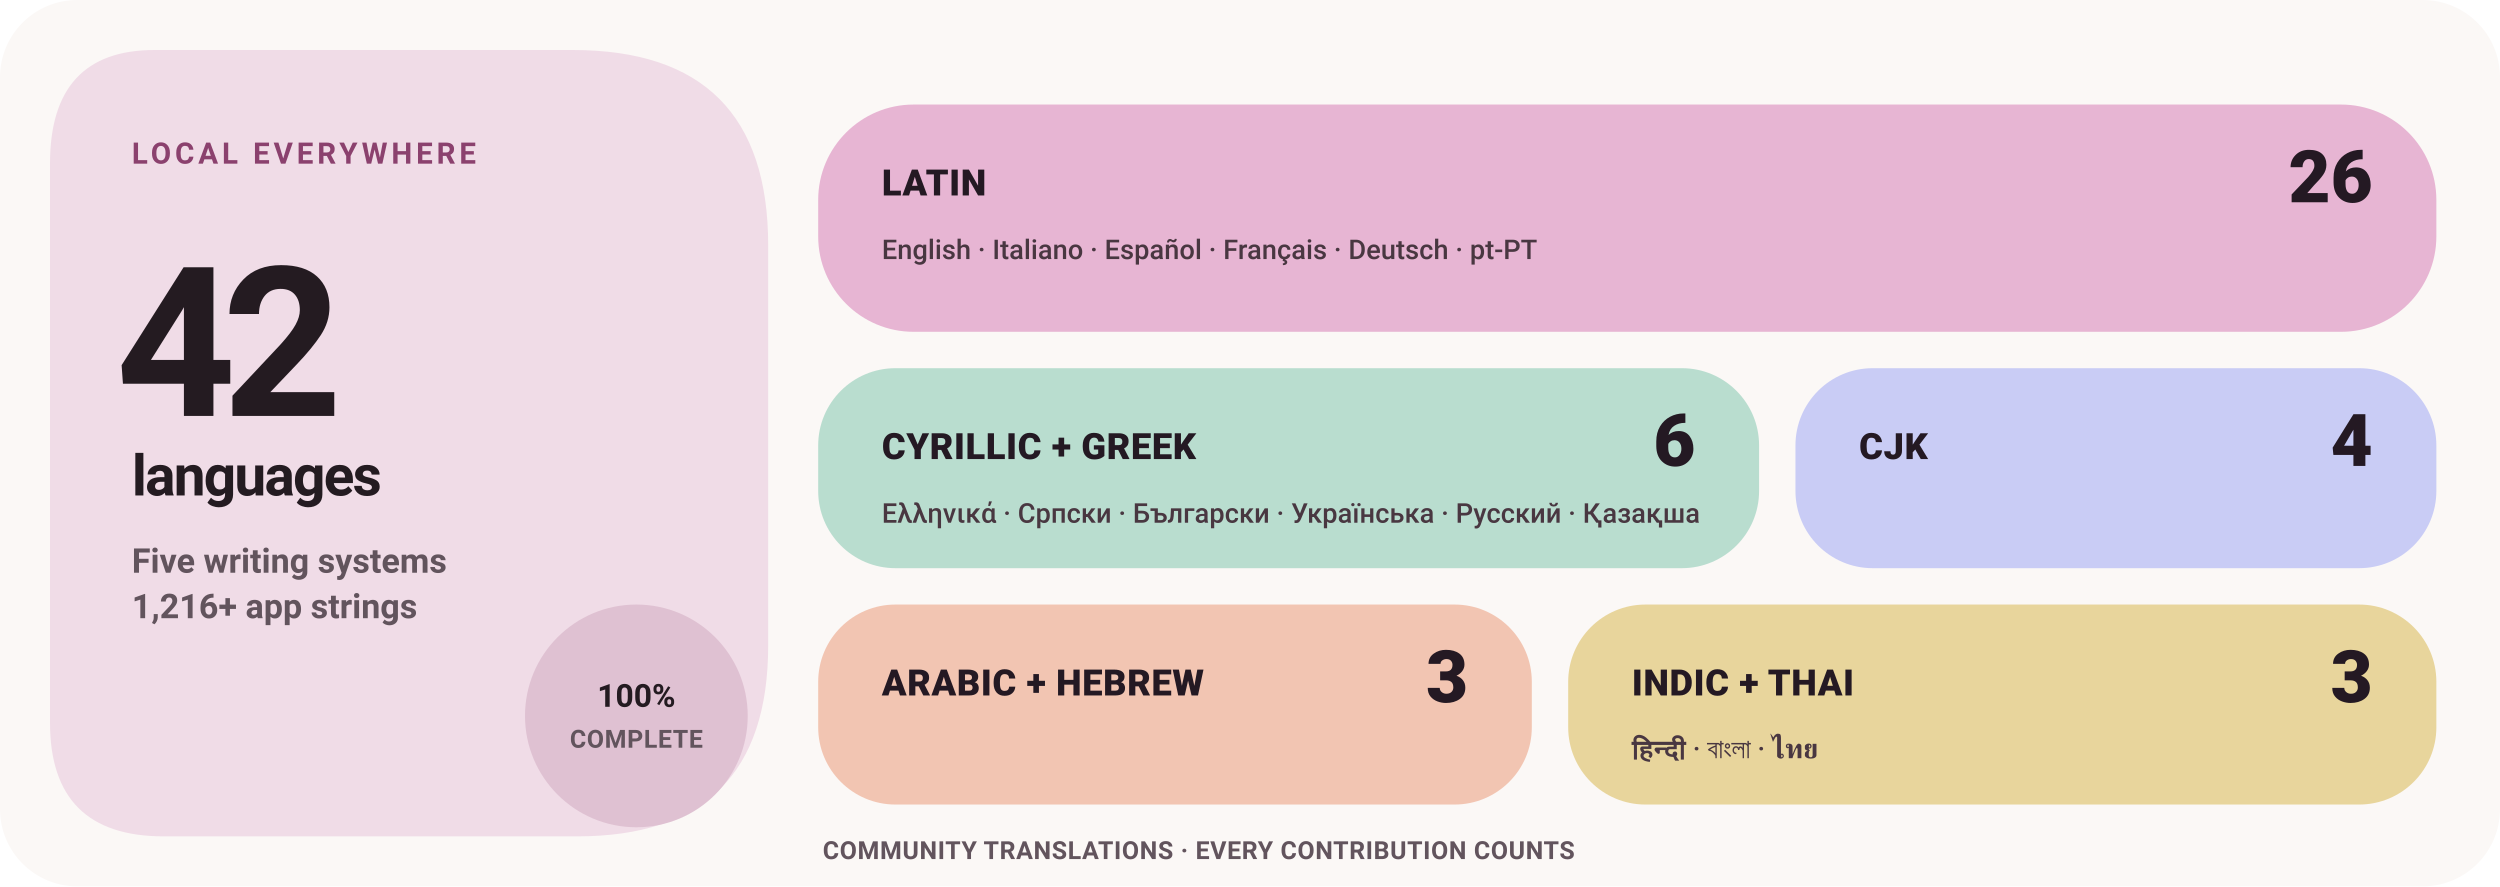
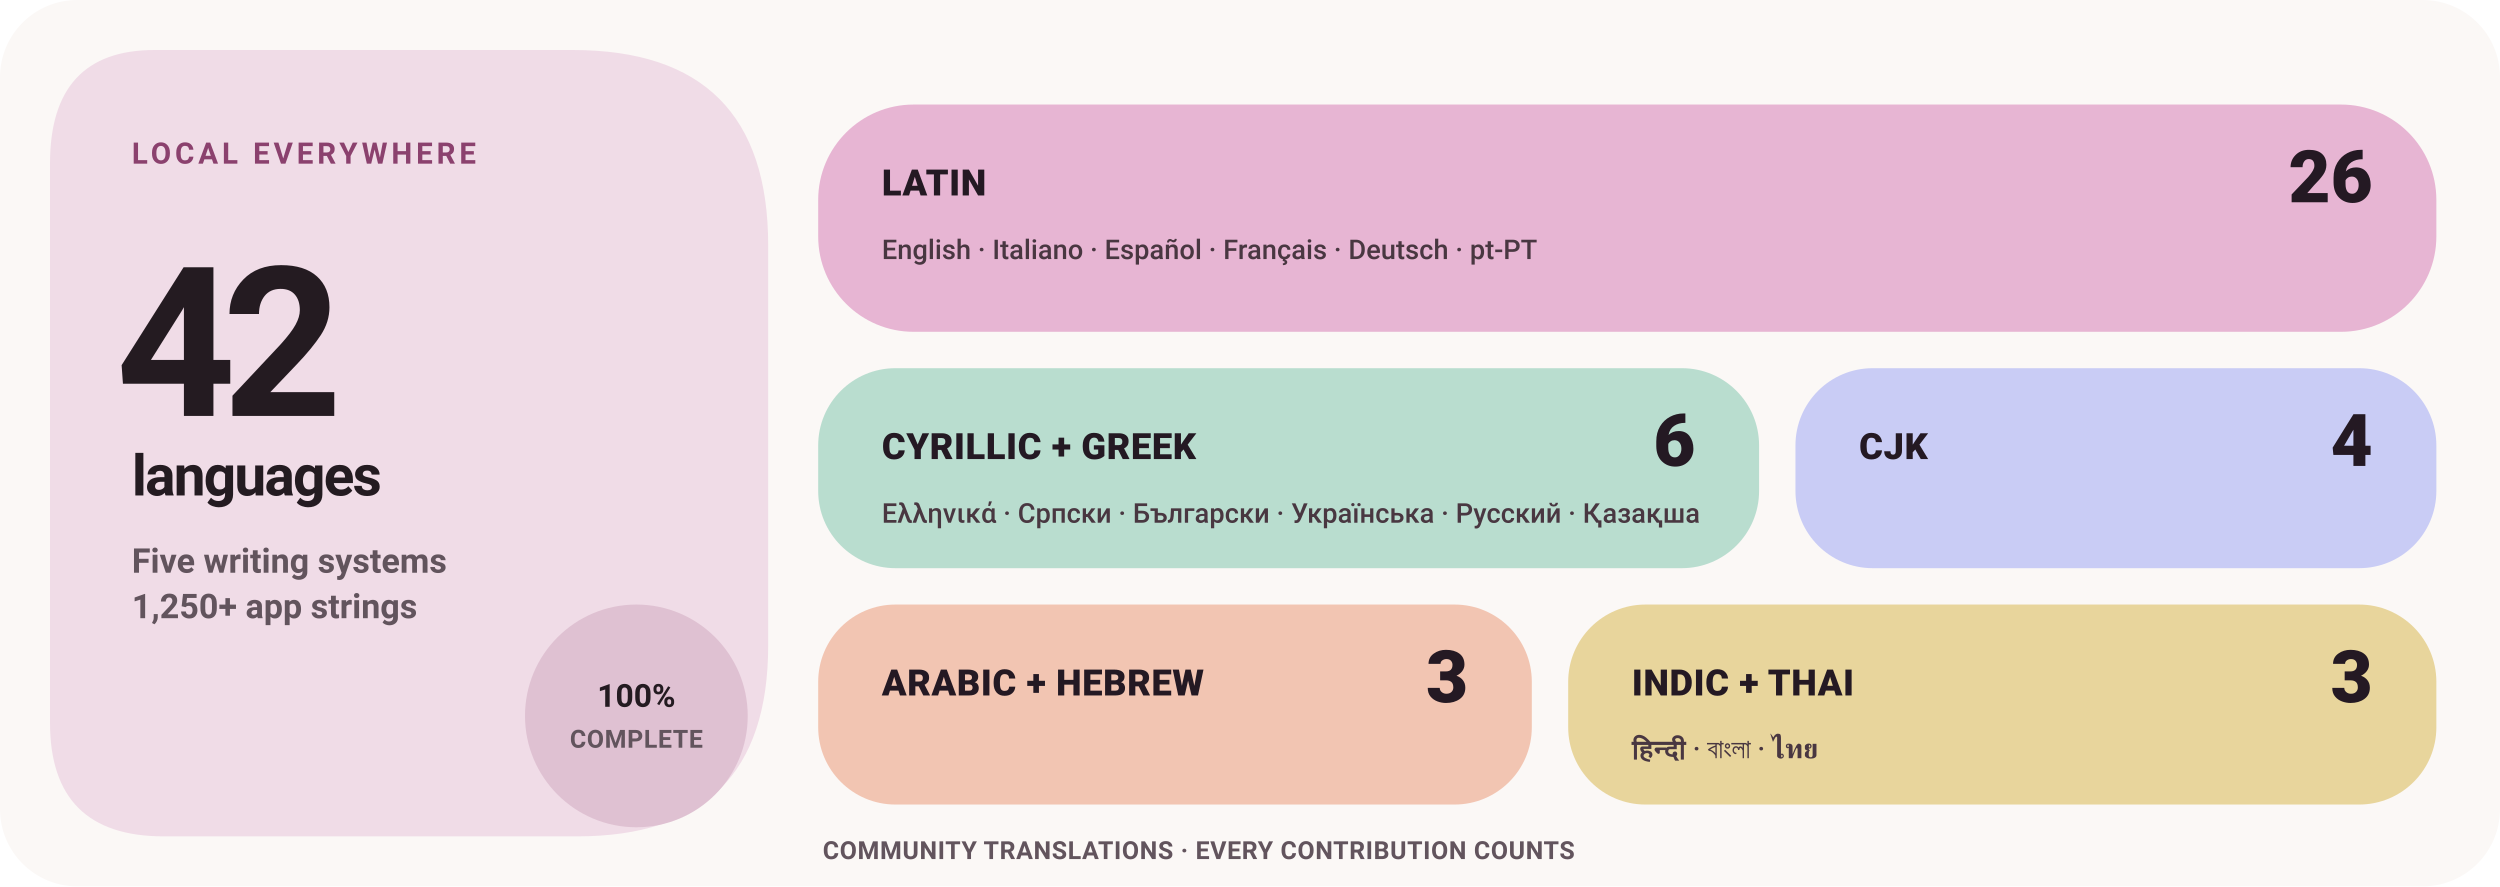
<svg xmlns="http://www.w3.org/2000/svg" width="1100" height="390" viewBox="0 0 1100 390" role="img" aria-label="Levyra localization coverage: 100% across 42 languages">
  <style>
    text { font-family: -apple-system,BlinkMacSystemFont,'Segoe UI',Roboto,Helvetica,Arial,sans-serif; }
    .eyebrow { fill: #8B416E; font-size: 13px; font-weight: 780; letter-spacing: 1.7px; }
    .hero { fill: #241B21; font-size: 92px; font-weight: 780; letter-spacing: -6px; }
    .hero-label { fill: #241B21; font-size: 25px; font-weight: 720; letter-spacing: -.8px; }
    .meta { fill: #62545D; font-size: 15px; font-weight: 580; }
    .status { fill: #241B21; font-size: 14px; font-weight: 780; }
    .tile-label { fill: #241923; font-size: 16px; font-weight: 820; letter-spacing: .25px; }
    .tile-count { fill: #241923; font-size: 32px; font-weight: 840; }
    .tile-examples { fill: #493741; font-size: 12px; font-weight: 560; }
    .footer { fill: #62545D; font-size: 11px; font-weight: 680; letter-spacing: .25px; }
  </style>
  <rect width="1100" height="390" rx="34" fill="#FBF8F6" />
  <path d="M68 22H252Q338 22 338 108V284Q338 368 254 368H72Q22 368 22 318V72Q22 22 68 22Z" fill="#F0DCE7" />
  <text x="58" y="72" class="eyebrow">LOCAL EVERYWHERE</text>
  <text x="51" y="183" class="hero">42</text>
  <text x="58" y="218" class="hero-label">languages</text>
  <text x="58" y="252" class="meta">Five writing systems</text>
-   <text x="58" y="272" class="meta">1,216+ app strings</text>
+   <text x="58" y="272" class="meta">1,250+ app strings</text>
  <circle cx="280" cy="315" r="49" fill="#DFC1D2" />
  <text x="280" y="311" text-anchor="middle" class="status">100%</text>
  <text x="280" y="329" text-anchor="middle" class="footer">COMPLETE</text>
  <rect x="360" y="46" width="712" height="100" rx="42" fill="#E7B5D3" />
  <text x="388" y="86" class="tile-label">LATIN</text>
  <text x="1044" y="89" text-anchor="end" class="tile-count">26</text>
  <text x="388" y="114" class="tile-examples">English · Italiano · Español · Français · Deutsch · pt-PT</text>
  <rect x="360" y="162" width="414" height="88" rx="34" fill="#B9DDCF" />
  <text x="388" y="202" class="tile-label">CYRILLIC + GREEK</text>
  <text x="746" y="205" text-anchor="end" class="tile-count">6</text>
  <text x="388" y="230" class="tile-examples">Ελληνικά · Српски · Български · Українська · Русский · Қазақша</text>
  <rect x="790" y="162" width="282" height="88" rx="34" fill="#C9CCF5" />
  <text x="818" y="202" class="tile-label">CJK</text>
  <text x="1044" y="205" text-anchor="end" class="tile-count">4</text>
  <rect x="360" y="266" width="314" height="88" rx="34" fill="#F2C5B2" />
  <text x="388" y="306" class="tile-label">ARABIC + HEBREW</text>
  <text x="646" y="309" text-anchor="end" class="tile-count">3</text>
  <rect x="690" y="266" width="382" height="88" rx="34" fill="#E8D59C" />
  <text x="718" y="306" class="tile-label">INDIC + THAI</text>
  <text x="1044" y="309" text-anchor="end" class="tile-count">3</text>
  <text x="718" y="334" class="tile-examples">हिन्दी · বাংলা · ไทย</text>
  <text x="362" y="378" class="footer">COMMUNITY TRANSLATIONS · EVERY CONTRIBUTION COUNTS</text>
</svg>
